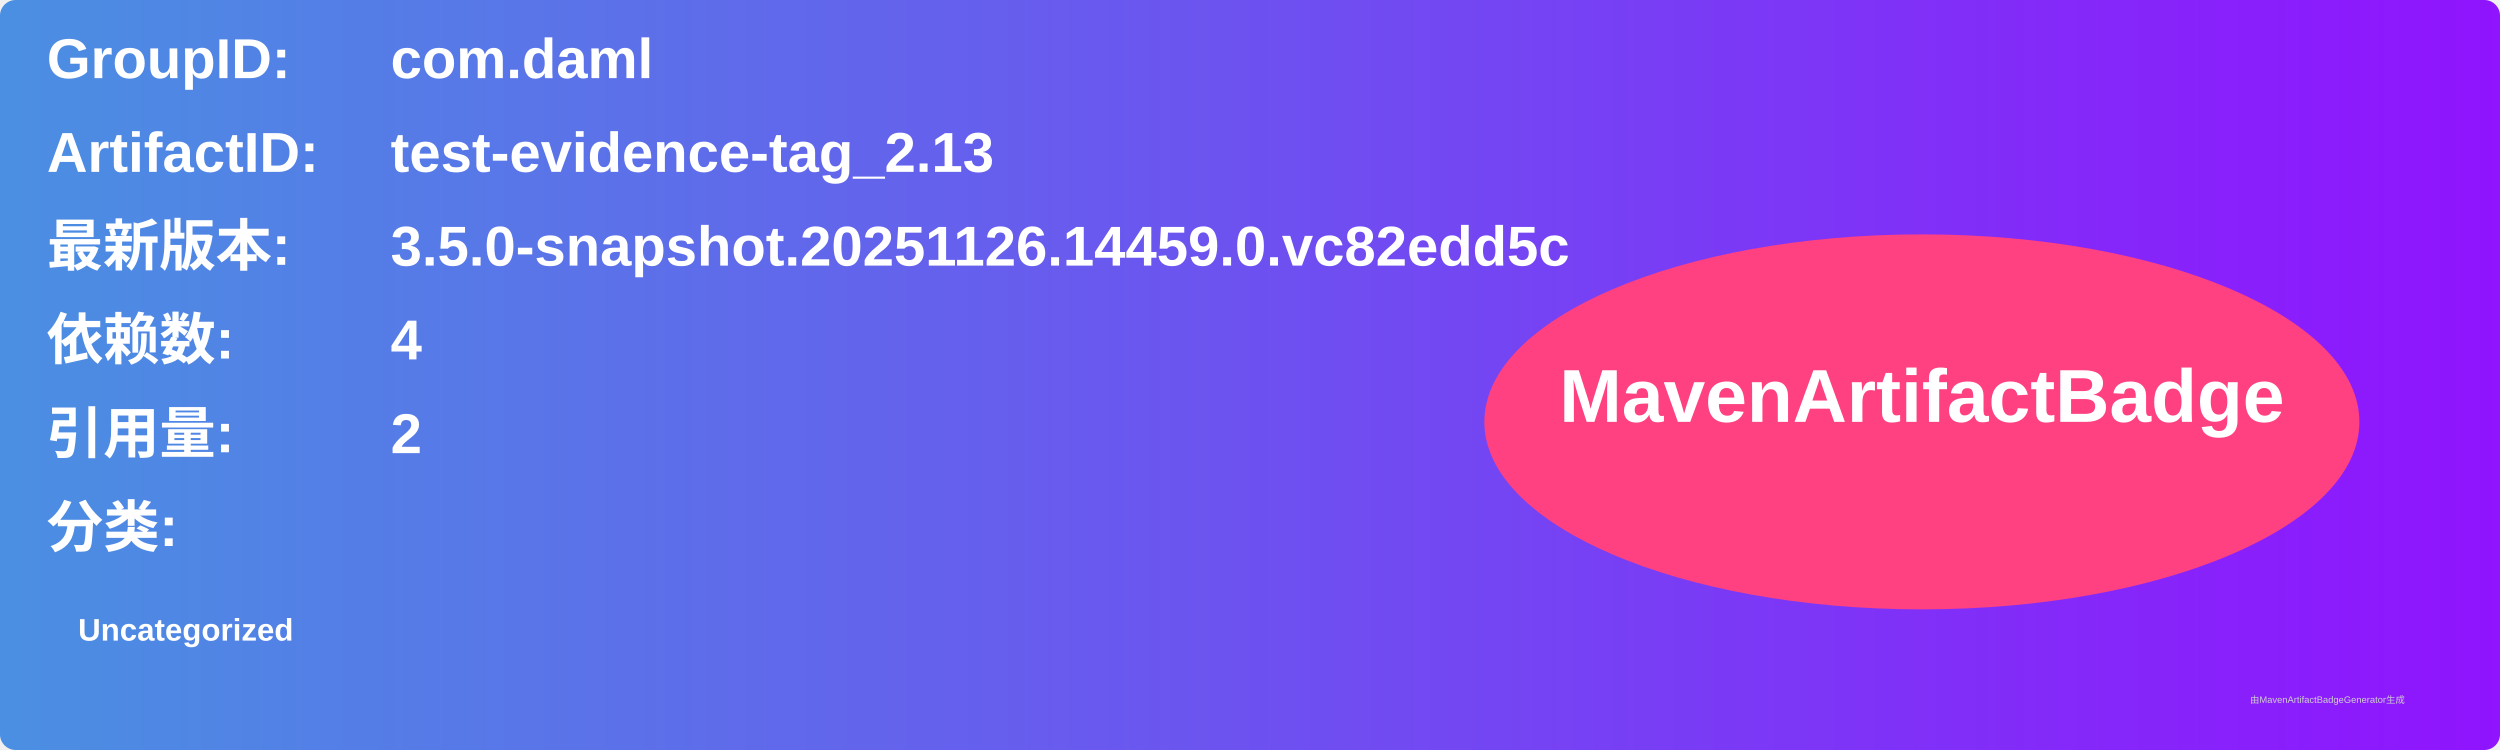
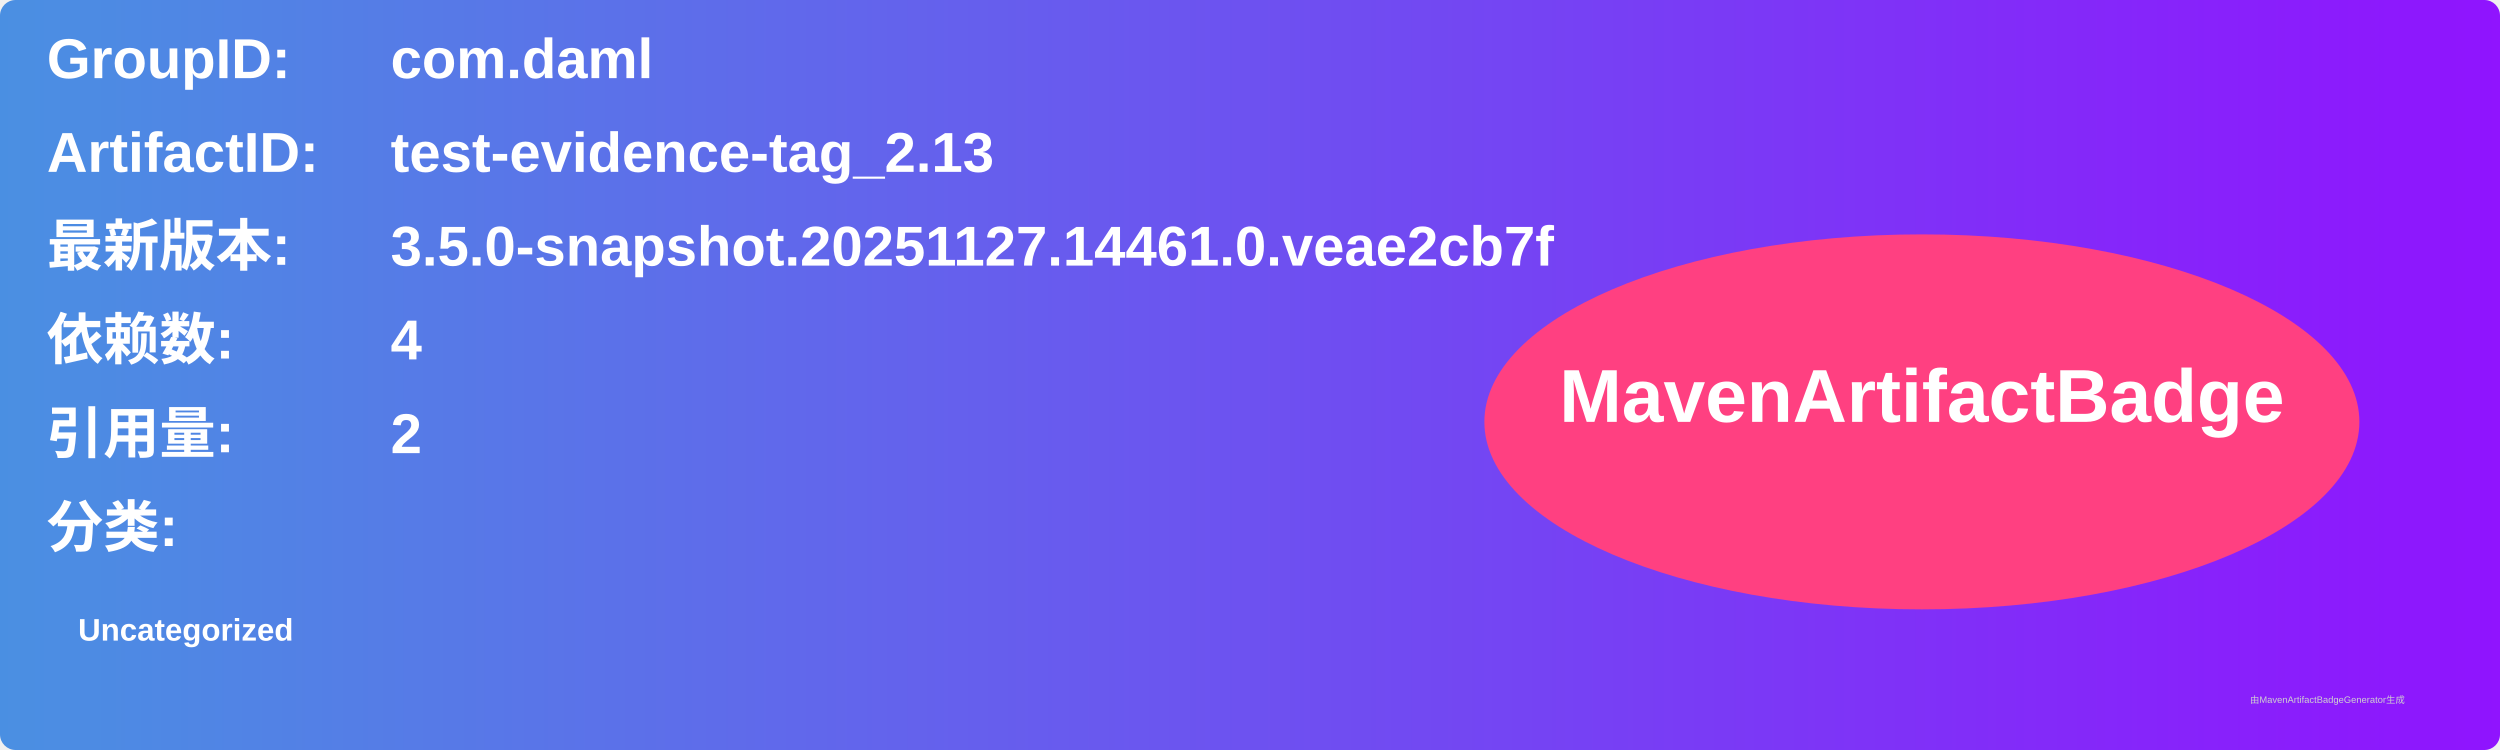
<svg xmlns="http://www.w3.org/2000/svg" width="800" height="240" viewBox="0 0 800 240">
  <linearGradient id="grad" x1="0%" y1="0%" x2="100%" y2="0%">
    <stop offset="0%" stop-color="#4a90e2" />
    <stop offset="100%" stop-color="#9013fe" />
  </linearGradient>
  <rect width="100%" height="100%" rx="5" ry="5" fill="url(#grad)" />
  <g transform="translate(15, 15)">
    <text x="0" y="10" font-family="Arial" font-size="18" fill="white" font-weight="bold" width="260">GroupID:</text>
    <text x="110" y="10" font-family="Arial" font-size="18" fill="white" font-weight="bold" width="460">com.daml</text>
    <text x="0" y="40" font-family="Arial" font-size="18" fill="white" font-weight="bold" width="260">ArtifactID:</text>
    <text x="110" y="40" font-family="Arial" font-size="18" fill="white" font-weight="bold" width="460">test-evidence-tag_2.13</text>
    <text x="0" y="70" font-family="Arial" font-size="18" fill="white" font-weight="bold">最新版本:</text>
    <text x="110" y="70" font-family="Arial" font-size="18" fill="white" font-weight="bold">
-       <tspan font-weight="bold">3.5.0-snapshot.20251126.14459.0.vc82edd5c</tspan>
+       <tspan font-weight="bold">3.5.0-snapshot.20251127.14461.0.veae2cb7f</tspan>
    </text>
    <text x="0" y="100" font-family="Arial" font-size="18" fill="white" font-weight="bold">依赖数: </text>
    <text x="110" y="100" font-family="Arial" font-size="18" fill="white">
      <tspan font-weight="bold">4</tspan>
    </text>
    <text x="0" y="130" font-family="Arial" font-size="18" fill="white" font-weight="bold">引用量: </text>
    <text x="110" y="130" font-family="Arial" font-size="18" fill="white">
      <tspan font-weight="bold">2</tspan>
    </text>
    <text x="0" y="160" font-family="Arial" font-size="18" fill="white" font-weight="bold">分类:</text>
    <text x="10" y="190" font-family="Arial" font-size="10" fill="white">
      <tspan font-weight="bold">Uncategorized</tspan>
    </text>
    <ellipse cx="600" cy="120" rx="140" ry="60" fill="#ff4081" />
    <text x="600" y="120" text-anchor="middle" font-family="Arial" font-size="24" fill="white" font-weight="bold">MavenArtifactBadge</text>
  </g>
  <text x="720" y="225" font-family="Arial" font-size="3" fill="#d0d0d0">由MavenArtifactBadgeGenerator生成</text>
</svg>
